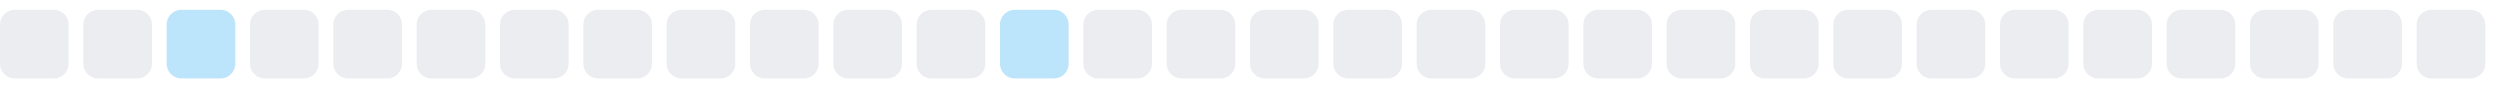
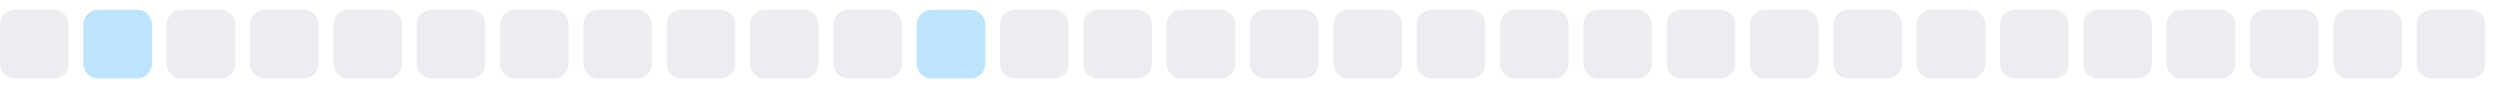
<svg xmlns="http://www.w3.org/2000/svg" width="255" height="9">
  <style>
        .level0 { fill: #ebedf0; }
        .level1 { fill: #bce4fa; }
        .level2 { fill: #75c7f7; }
        .level3 { fill: #30a9f2; }
        .level4 { fill: #008ee6; }
        @media (prefers-color-scheme: dark) {
          .level0 { fill: #161b22; }
          .level1 { fill: #0b3b5c; }
          .level2 { fill: #0a6299; }
          .level3 { fill: #008ee6; }
          .level4 { fill: #5bc4ff; }
        }
      </style>
  <rect x="0.0" y="1" width="7" height="7" rx="1.5" ry="1.5" class="level0" />
-   <rect x="8.5" y="1" width="7" height="7" rx="1.5" ry="1.5" class="level0" />
-   <rect x="17.0" y="1" width="7" height="7" rx="1.5" ry="1.5" class="level1" />
+   <rect x="8.5" y="1" width="7" height="7" rx="1.5" ry="1.5" class="level1" />
+   <rect x="17.0" y="1" width="7" height="7" rx="1.5" ry="1.5" class="level0" />
  <rect x="25.5" y="1" width="7" height="7" rx="1.5" ry="1.5" class="level0" />
  <rect x="34.0" y="1" width="7" height="7" rx="1.5" ry="1.5" class="level0" />
  <rect x="42.5" y="1" width="7" height="7" rx="1.5" ry="1.5" class="level0" />
  <rect x="51.0" y="1" width="7" height="7" rx="1.5" ry="1.5" class="level0" />
  <rect x="59.5" y="1" width="7" height="7" rx="1.5" ry="1.5" class="level0" />
  <rect x="68.0" y="1" width="7" height="7" rx="1.5" ry="1.5" class="level0" />
  <rect x="76.5" y="1" width="7" height="7" rx="1.5" ry="1.5" class="level0" />
  <rect x="85.0" y="1" width="7" height="7" rx="1.5" ry="1.5" class="level0" />
-   <rect x="93.5" y="1" width="7" height="7" rx="1.5" ry="1.5" class="level0" />
-   <rect x="102.0" y="1" width="7" height="7" rx="1.5" ry="1.5" class="level1" />
+   <rect x="93.5" y="1" width="7" height="7" rx="1.5" ry="1.5" class="level1" />
+   <rect x="102.0" y="1" width="7" height="7" rx="1.5" ry="1.5" class="level0" />
  <rect x="110.5" y="1" width="7" height="7" rx="1.5" ry="1.5" class="level0" />
  <rect x="119.0" y="1" width="7" height="7" rx="1.5" ry="1.5" class="level0" />
  <rect x="127.5" y="1" width="7" height="7" rx="1.5" ry="1.5" class="level0" />
  <rect x="136.0" y="1" width="7" height="7" rx="1.5" ry="1.5" class="level0" />
  <rect x="144.5" y="1" width="7" height="7" rx="1.5" ry="1.5" class="level0" />
  <rect x="153.0" y="1" width="7" height="7" rx="1.5" ry="1.5" class="level0" />
  <rect x="161.5" y="1" width="7" height="7" rx="1.5" ry="1.5" class="level0" />
  <rect x="170.0" y="1" width="7" height="7" rx="1.5" ry="1.5" class="level0" />
  <rect x="178.5" y="1" width="7" height="7" rx="1.5" ry="1.5" class="level0" />
  <rect x="187.0" y="1" width="7" height="7" rx="1.5" ry="1.5" class="level0" />
  <rect x="195.5" y="1" width="7" height="7" rx="1.5" ry="1.5" class="level0" />
  <rect x="204.0" y="1" width="7" height="7" rx="1.5" ry="1.5" class="level0" />
  <rect x="212.5" y="1" width="7" height="7" rx="1.5" ry="1.5" class="level0" />
  <rect x="221.0" y="1" width="7" height="7" rx="1.5" ry="1.5" class="level0" />
  <rect x="229.5" y="1" width="7" height="7" rx="1.5" ry="1.5" class="level0" />
  <rect x="238.0" y="1" width="7" height="7" rx="1.5" ry="1.5" class="level0" />
  <rect x="246.5" y="1" width="7" height="7" rx="1.5" ry="1.5" class="level0" />
</svg>
